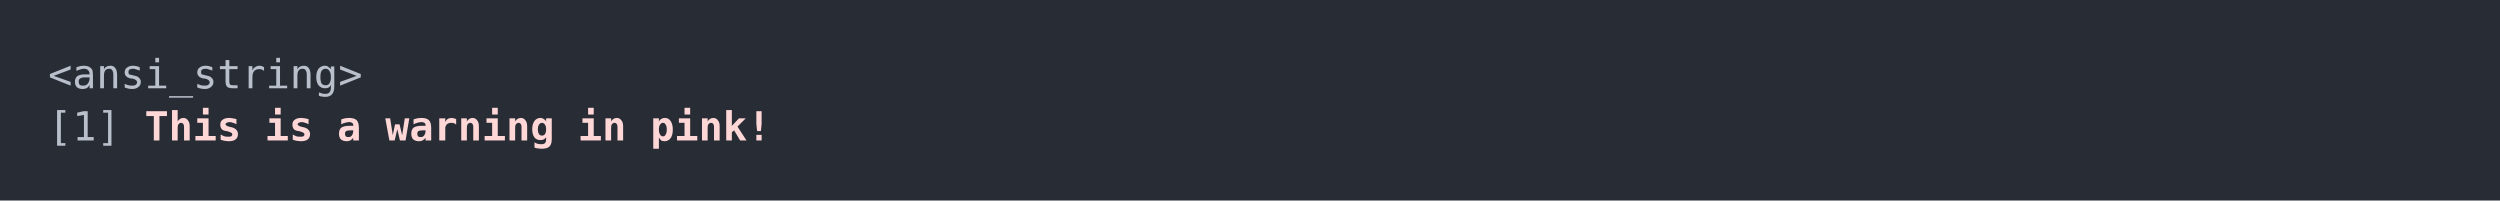
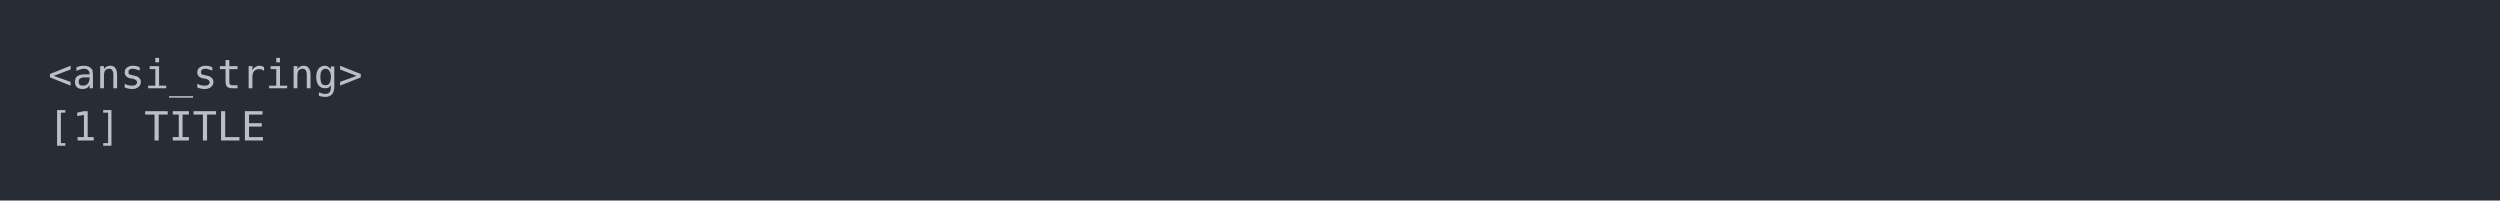
<svg xmlns="http://www.w3.org/2000/svg" xmlns:xlink="http://www.w3.org/1999/xlink" width="1040" height="83.42">
  <rect width="1040" height="83.42" rx="0" ry="0" class="a" />
  <svg height="43.42" viewBox="0 0 100 4.342" width="1000" x="20" y="20">
-     <style>.a{fill:rgb(40,45,53)}.b{font-family:'Fira Code',Monaco,Consolas,Menlo,'Bitstream Vera Sans Mono','Powerline Symbols',monospace}.c{fill:transparent}.d{fill:rgb(185,192,203);white-space:pre}.e{fill:rgb(255,215,215);font-weight:bold;white-space:pre}</style>
+     <style>.a{fill:rgb(40,45,53)}.b{font-family:'Fira Code',Monaco,Consolas,Menlo,'Bitstream Vera Sans Mono','Powerline Symbols',monospace}.c{fill:transparent}.d{fill:rgb(185,192,203);white-space:pre}</style>
    <g font-family="'Fira Code',Monaco,Consolas,Menlo,'Bitstream Vera Sans Mono','Powerline Symbols',monospace" font-size="1.67" class="b">
      <defs>
        <symbol id="a">
          <rect height="3" width="100" x="0" y="0" class="c" />
        </symbol>
      </defs>
      <rect height="4.342" width="100" class="a" />
      <svg x="0" y="0" width="100">
        <svg x="0">
          <use xlink:href="#a" />
          <text x="0" y="1.67" class="d">&lt;ansi_string&gt;</text>
          <text x="0" y="3.841" class="d">[1]</text>
-           <text x="4.008" y="3.841" class="e">This</text>
-           <text x="9.018" y="3.841" class="e">is</text>
-           <text x="12.024" y="3.841" class="e">a</text>
-           <text x="14.028" y="3.841" class="e">warning</text>
-           <text x="22.044" y="3.841" class="e">in</text>
-           <text x="25.05" y="3.841" class="e">pink!</text>
-           <text x="0" y="6.012" class="e">This</text>
-           <text x="5.01" y="6.012" class="e">is</text>
-           <text x="8.016" y="6.012" class="e">a</text>
-           <text x="10.02" y="6.012" class="e">warning</text>
-           <text x="18.036" y="6.012" class="e">in</text>
-           <text x="21.042" y="6.012" class="e">pink!</text>
+           <text x="4.008" y="3.841" class="d">TITLE</text>
        </svg>
      </svg>
    </g>
  </svg>
</svg>
